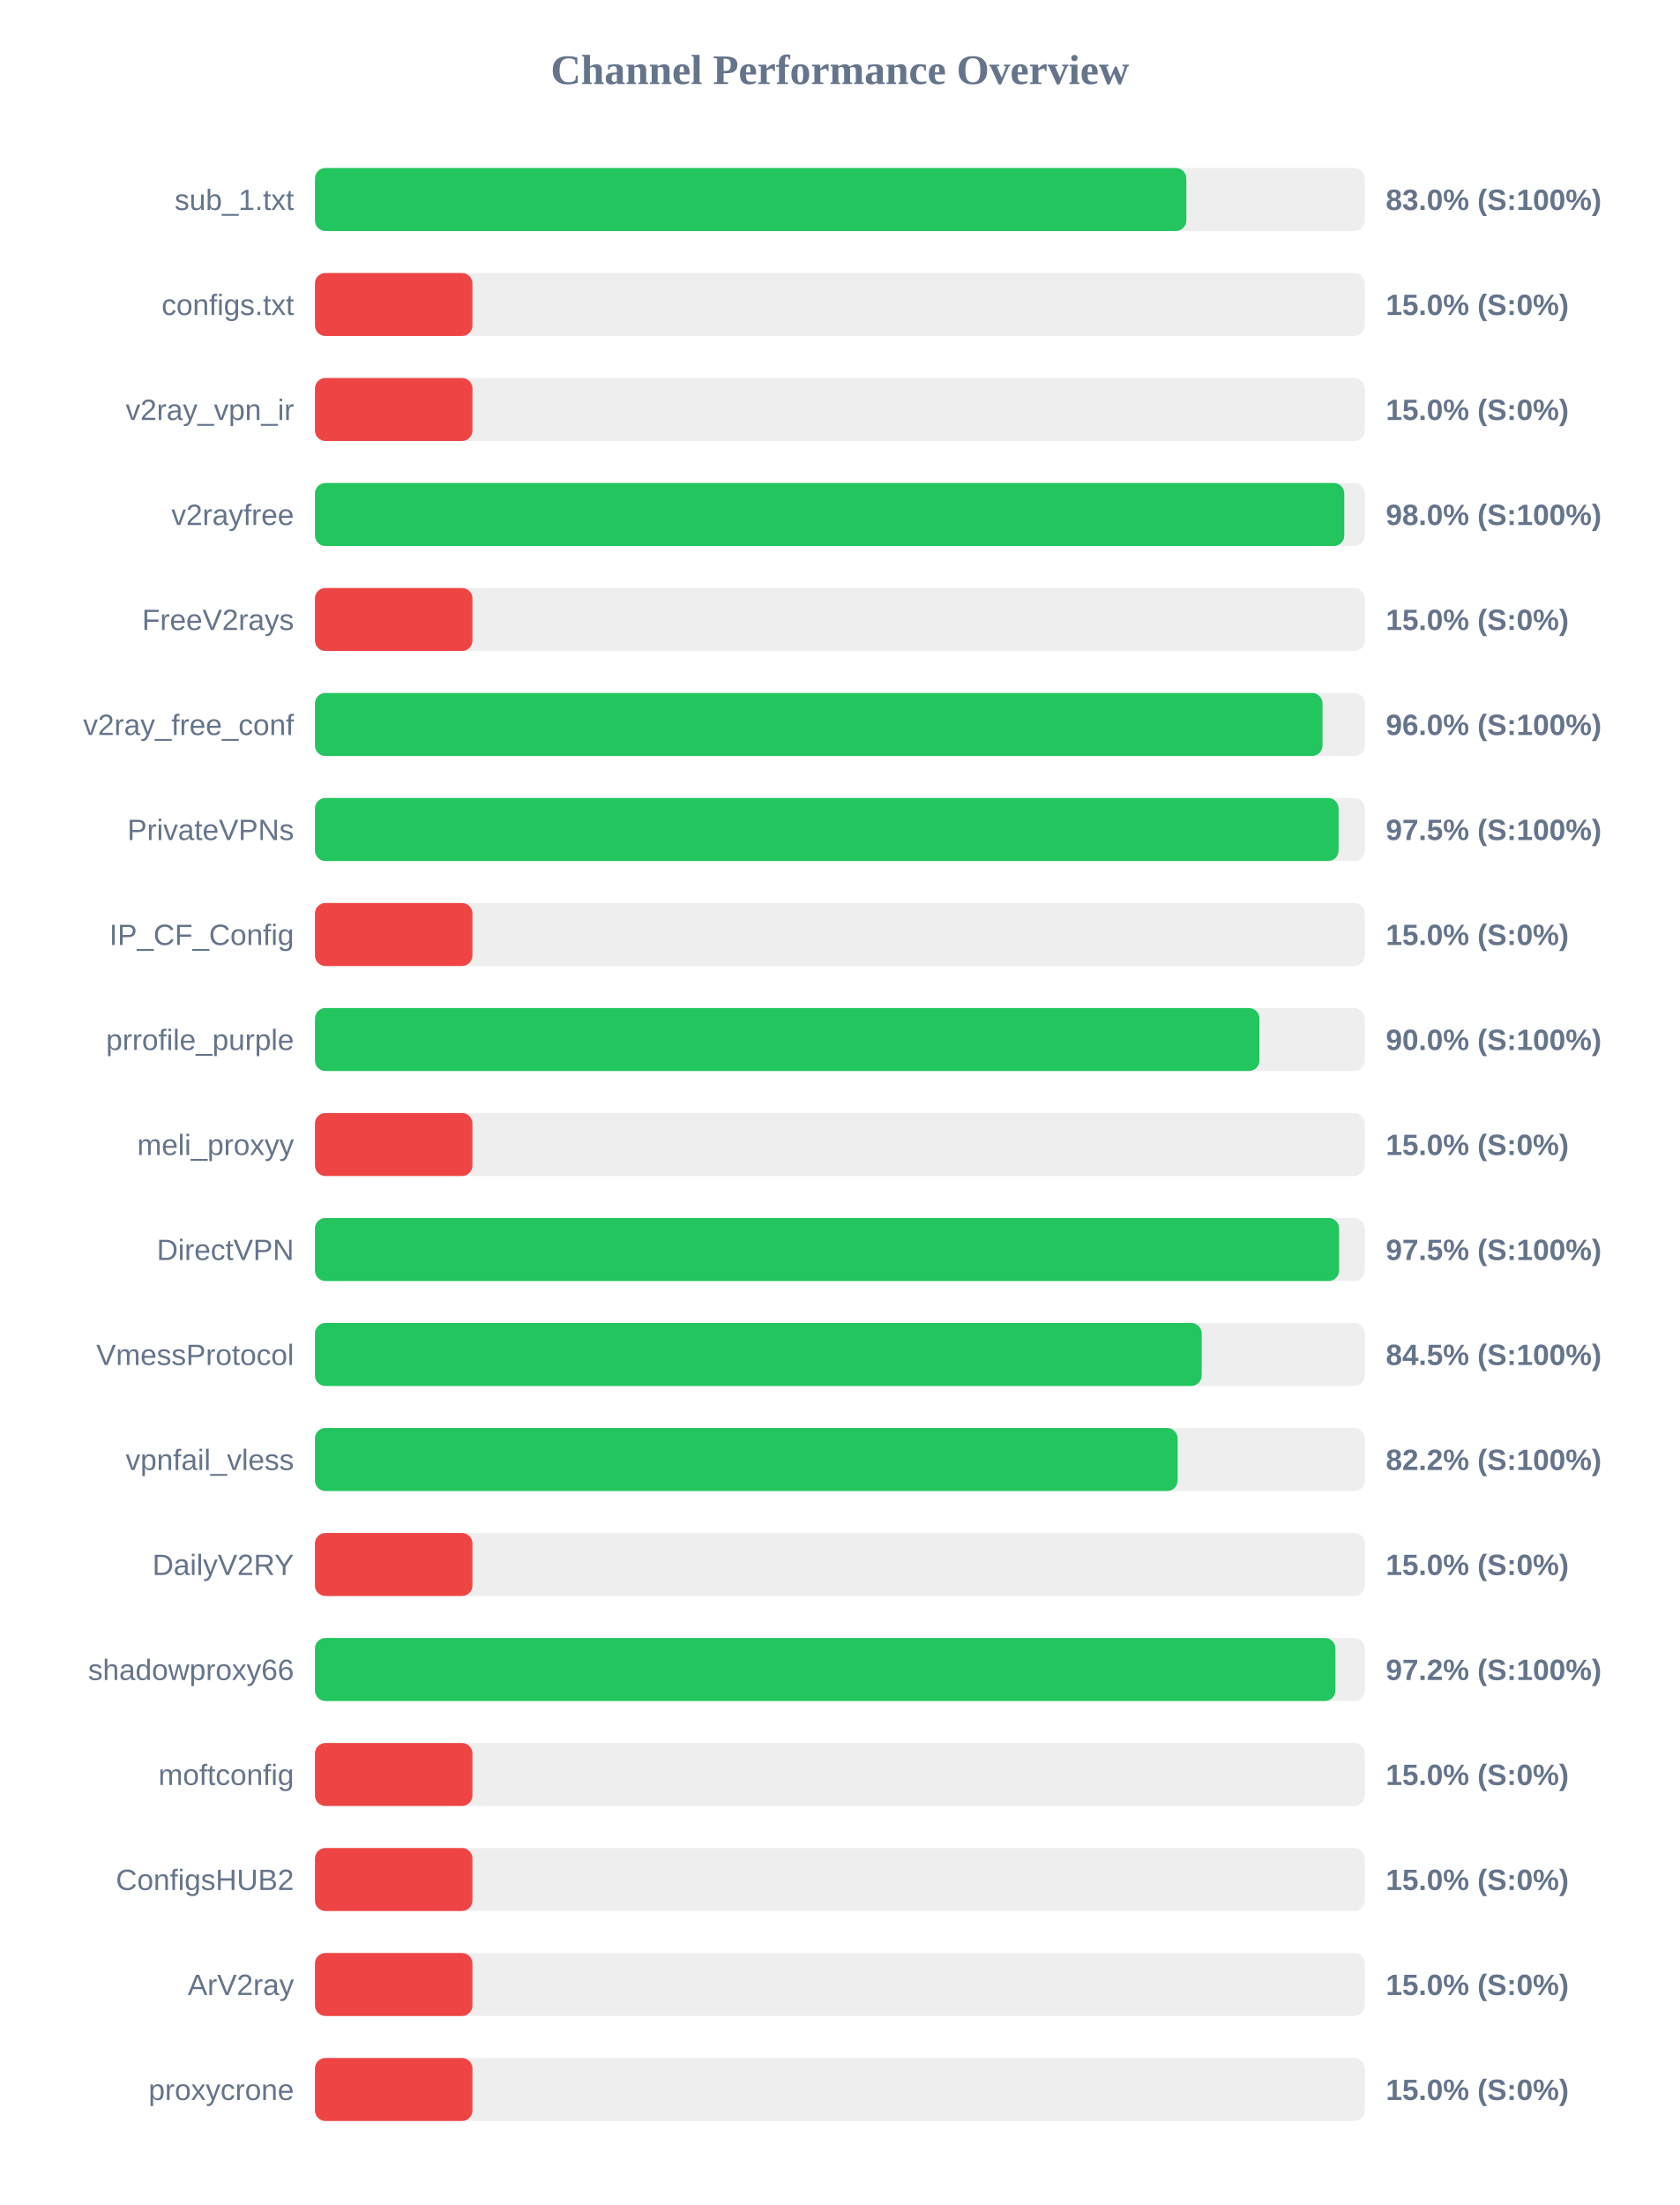
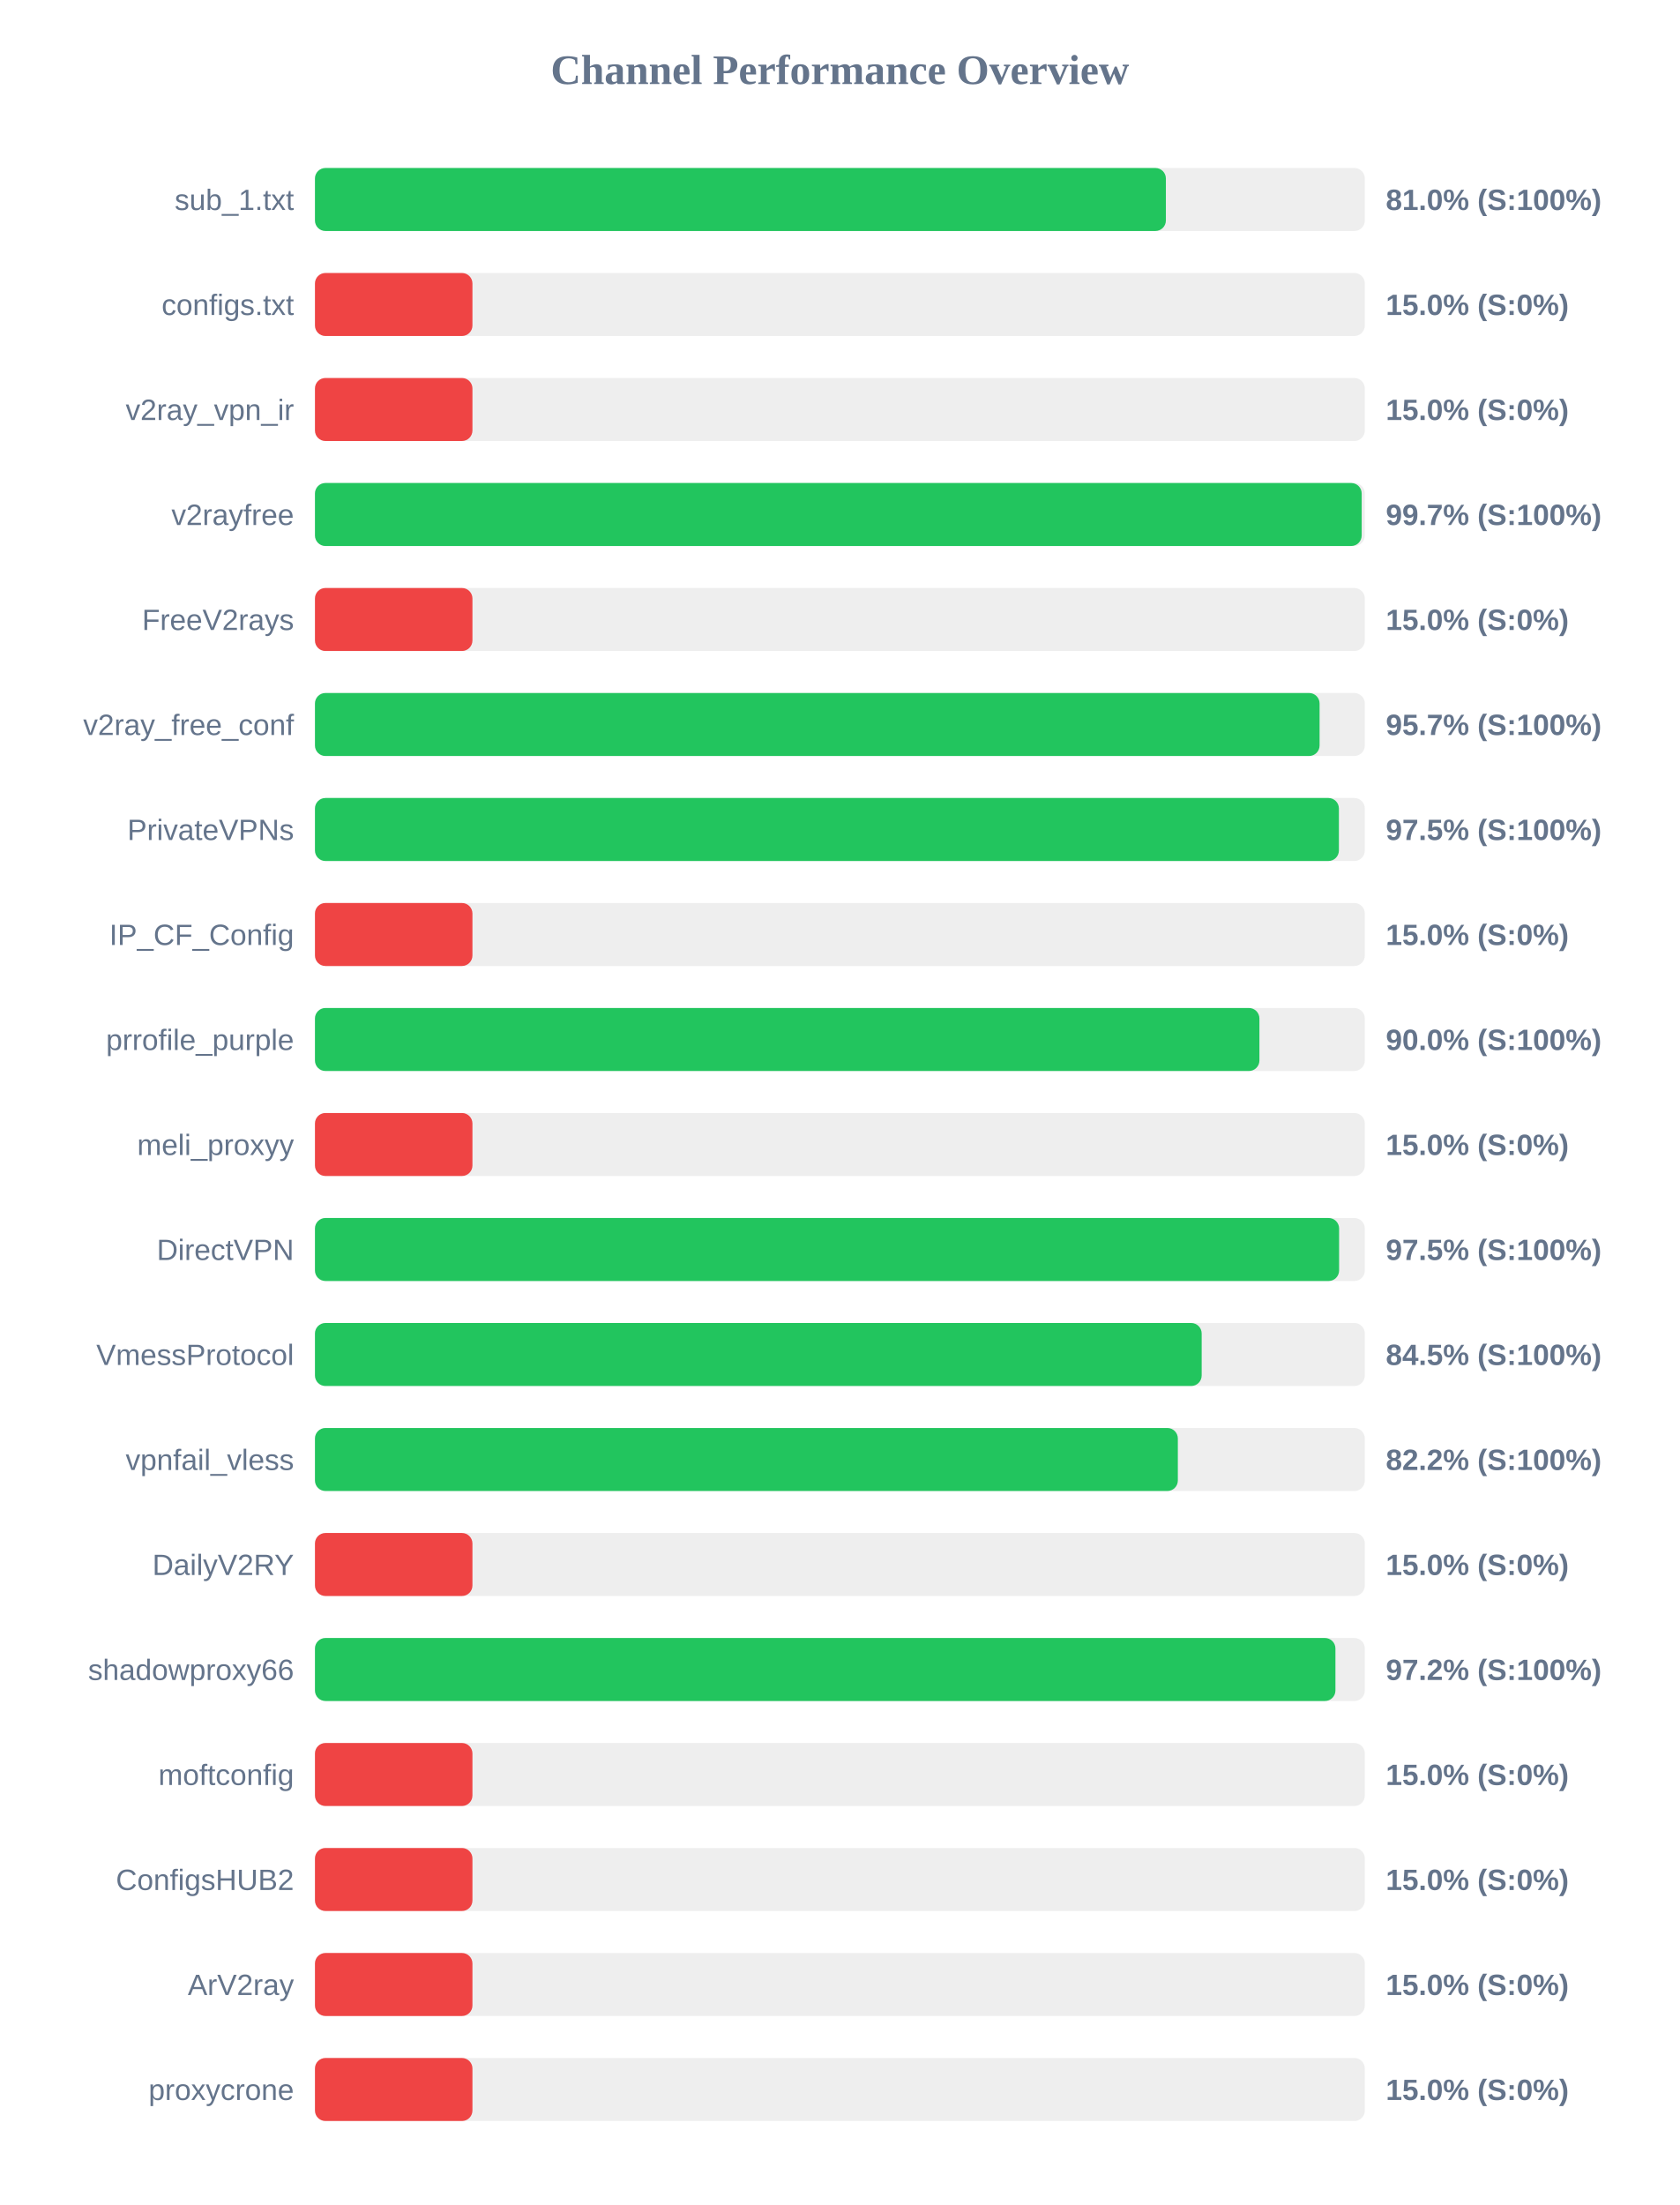
<svg xmlns="http://www.w3.org/2000/svg" width="800" height="1050" version="1.1">
  <style>
        .row { font: 14px Arial; fill: #64748b; }
        .score { font: bold 14px Arial; fill: #64748b; }
    </style>
  <text x="400" y="40" text-anchor="middle" font-size="20px" font-weight="bold" fill="#64748b">Channel Performance Overview</text>
  <rect x="150" y="80" width="500" height="30" fill="#eee" rx="5" />
-   <rect x="150" y="80" width="415.0" height="30" fill="#22c55e" rx="5" />
+   <rect x="150" y="80" width="405.25" height="30" fill="#22c55e" rx="5" />
  <text x="140" y="100" text-anchor="end" class="row">sub_1.txt</text>
-   <text x="660" y="100" text-anchor="start" class="score">83.0% (S:100%)</text>
+   <text x="660" y="100" text-anchor="start" class="score">81.0% (S:100%)</text>
  <rect x="150" y="130" width="500" height="30" fill="#eee" rx="5" />
  <rect x="150" y="130" width="75.0" height="30" fill="#ef4444" rx="5" />
  <text x="140" y="150" text-anchor="end" class="row">configs.txt</text>
  <text x="660" y="150" text-anchor="start" class="score">15.0% (S:0%)</text>
  <rect x="150" y="180" width="500" height="30" fill="#eee" rx="5" />
  <rect x="150" y="180" width="75.0" height="30" fill="#ef4444" rx="5" />
  <text x="140" y="200" text-anchor="end" class="row">v2ray_vpn_ir</text>
  <text x="660" y="200" text-anchor="start" class="score">15.0% (S:0%)</text>
  <rect x="150" y="230" width="500" height="30" fill="#eee" rx="5" />
-   <rect x="150" y="230" width="490.2" height="30" fill="#22c55e" rx="5" />
+   <rect x="150" y="230" width="498.5" height="30" fill="#22c55e" rx="5" />
  <text x="140" y="250" text-anchor="end" class="row">v2rayfree</text>
-   <text x="660" y="250" text-anchor="start" class="score">98.0% (S:100%)</text>
+   <text x="660" y="250" text-anchor="start" class="score">99.7% (S:100%)</text>
  <rect x="150" y="280" width="500" height="30" fill="#eee" rx="5" />
  <rect x="150" y="280" width="75.0" height="30" fill="#ef4444" rx="5" />
  <text x="140" y="300" text-anchor="end" class="row">FreeV2rays</text>
  <text x="660" y="300" text-anchor="start" class="score">15.0% (S:0%)</text>
  <rect x="150" y="330" width="500" height="30" fill="#eee" rx="5" />
-   <rect x="150" y="330" width="479.85" height="30" fill="#22c55e" rx="5" />
+   <rect x="150" y="330" width="478.45" height="30" fill="#22c55e" rx="5" />
  <text x="140" y="350" text-anchor="end" class="row">v2ray_free_conf</text>
-   <text x="660" y="350" text-anchor="start" class="score">96.0% (S:100%)</text>
+   <text x="660" y="350" text-anchor="start" class="score">95.7% (S:100%)</text>
  <rect x="150" y="380" width="500" height="30" fill="#eee" rx="5" />
-   <rect x="150" y="380" width="487.5" height="30" fill="#22c55e" rx="5" />
+   <rect x="150" y="380" width="487.65" height="30" fill="#22c55e" rx="5" />
  <text x="140" y="400" text-anchor="end" class="row">PrivateVPNs</text>
  <text x="660" y="400" text-anchor="start" class="score">97.5% (S:100%)</text>
  <rect x="150" y="430" width="500" height="30" fill="#eee" rx="5" />
  <rect x="150" y="430" width="75.0" height="30" fill="#ef4444" rx="5" />
  <text x="140" y="450" text-anchor="end" class="row">IP_CF_Config</text>
  <text x="660" y="450" text-anchor="start" class="score">15.0% (S:0%)</text>
  <rect x="150" y="480" width="500" height="30" fill="#eee" rx="5" />
  <rect x="150" y="480" width="449.8" height="30" fill="#22c55e" rx="5" />
  <text x="140" y="500" text-anchor="end" class="row">prrofile_purple</text>
  <text x="660" y="500" text-anchor="start" class="score">90.0% (S:100%)</text>
  <rect x="150" y="530" width="500" height="30" fill="#eee" rx="5" />
  <rect x="150" y="530" width="75.0" height="30" fill="#ef4444" rx="5" />
  <text x="140" y="550" text-anchor="end" class="row">meli_proxyy</text>
  <text x="660" y="550" text-anchor="start" class="score">15.0% (S:0%)</text>
  <rect x="150" y="580" width="500" height="30" fill="#eee" rx="5" />
  <rect x="150" y="580" width="487.75" height="30" fill="#22c55e" rx="5" />
  <text x="140" y="600" text-anchor="end" class="row">DirectVPN</text>
  <text x="660" y="600" text-anchor="start" class="score">97.5% (S:100%)</text>
  <rect x="150" y="630" width="500" height="30" fill="#eee" rx="5" />
  <rect x="150" y="630" width="422.3" height="30" fill="#22c55e" rx="5" />
  <text x="140" y="650" text-anchor="end" class="row">VmessProtocol</text>
  <text x="660" y="650" text-anchor="start" class="score">84.5% (S:100%)</text>
  <rect x="150" y="680" width="500" height="30" fill="#eee" rx="5" />
-   <rect x="150" y="680" width="410.85" height="30" fill="#22c55e" rx="5" />
+   <rect x="150" y="680" width="410.95" height="30" fill="#22c55e" rx="5" />
  <text x="140" y="700" text-anchor="end" class="row">vpnfail_vless</text>
  <text x="660" y="700" text-anchor="start" class="score">82.2% (S:100%)</text>
  <rect x="150" y="730" width="500" height="30" fill="#eee" rx="5" />
  <rect x="150" y="730" width="75.0" height="30" fill="#ef4444" rx="5" />
  <text x="140" y="750" text-anchor="end" class="row">DailyV2RY</text>
  <text x="660" y="750" text-anchor="start" class="score">15.0% (S:0%)</text>
  <rect x="150" y="780" width="500" height="30" fill="#eee" rx="5" />
  <rect x="150" y="780" width="486.0" height="30" fill="#22c55e" rx="5" />
  <text x="140" y="800" text-anchor="end" class="row">shadowproxy66</text>
  <text x="660" y="800" text-anchor="start" class="score">97.2% (S:100%)</text>
  <rect x="150" y="830" width="500" height="30" fill="#eee" rx="5" />
  <rect x="150" y="830" width="75.0" height="30" fill="#ef4444" rx="5" />
  <text x="140" y="850" text-anchor="end" class="row">moftconfig</text>
  <text x="660" y="850" text-anchor="start" class="score">15.0% (S:0%)</text>
  <rect x="150" y="880" width="500" height="30" fill="#eee" rx="5" />
  <rect x="150" y="880" width="75.0" height="30" fill="#ef4444" rx="5" />
  <text x="140" y="900" text-anchor="end" class="row">ConfigsHUB2</text>
  <text x="660" y="900" text-anchor="start" class="score">15.0% (S:0%)</text>
  <rect x="150" y="930" width="500" height="30" fill="#eee" rx="5" />
  <rect x="150" y="930" width="75.0" height="30" fill="#ef4444" rx="5" />
  <text x="140" y="950" text-anchor="end" class="row">ArV2ray</text>
  <text x="660" y="950" text-anchor="start" class="score">15.0% (S:0%)</text>
  <rect x="150" y="980" width="500" height="30" fill="#eee" rx="5" />
  <rect x="150" y="980" width="75.0" height="30" fill="#ef4444" rx="5" />
  <text x="140" y="1000" text-anchor="end" class="row">proxycrone</text>
  <text x="660" y="1000" text-anchor="start" class="score">15.0% (S:0%)</text>
</svg>
